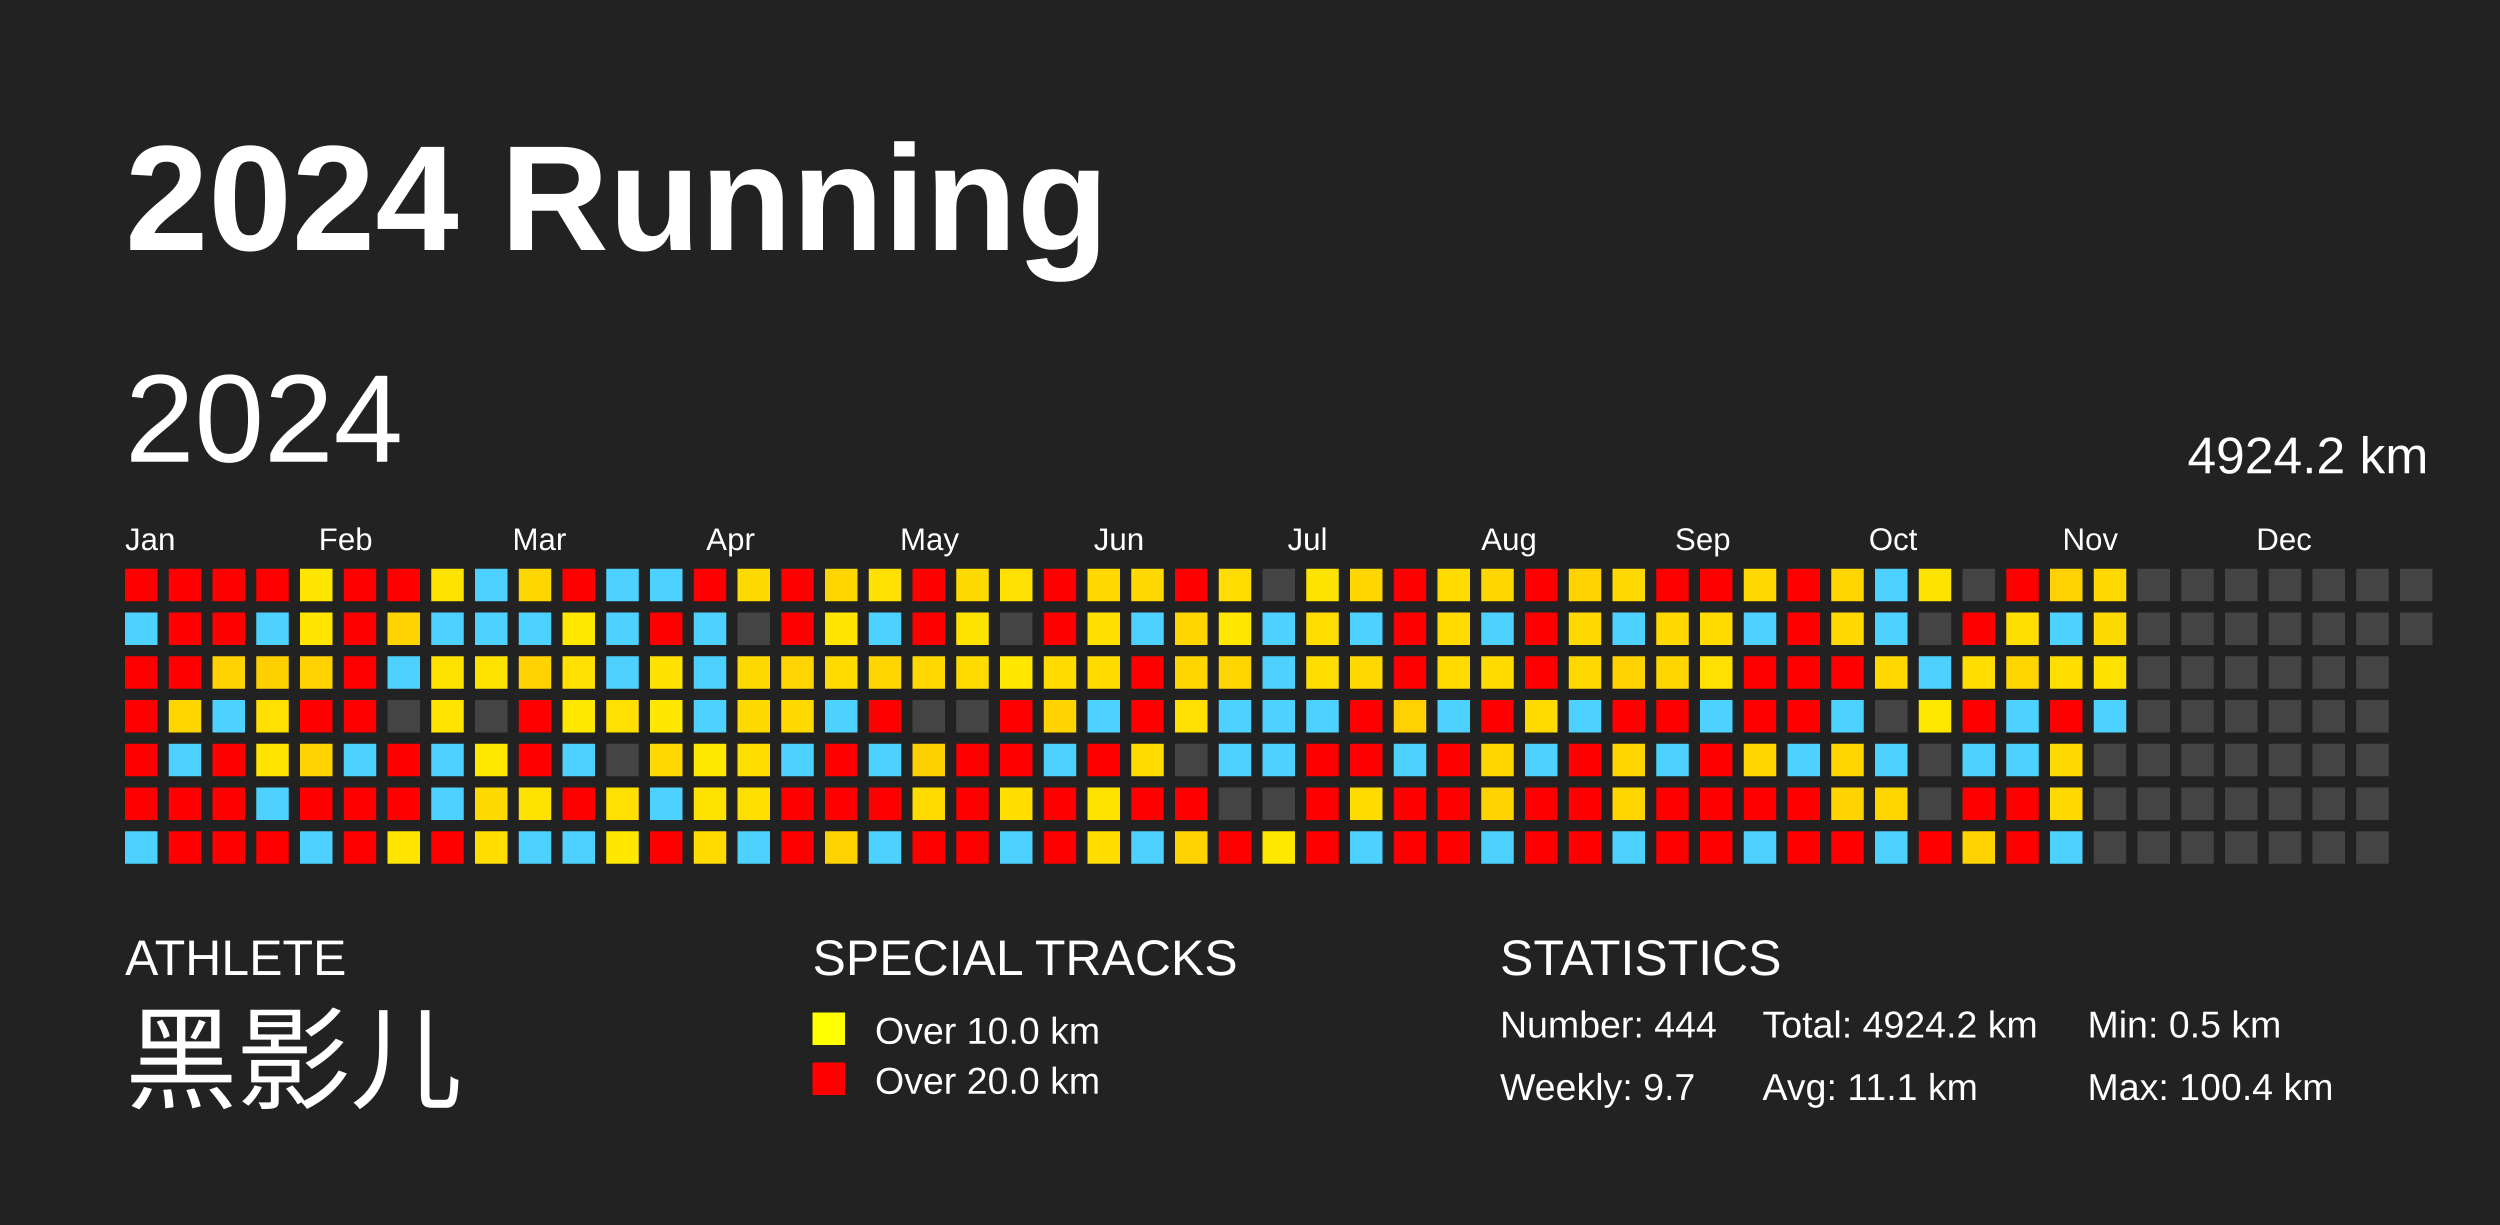
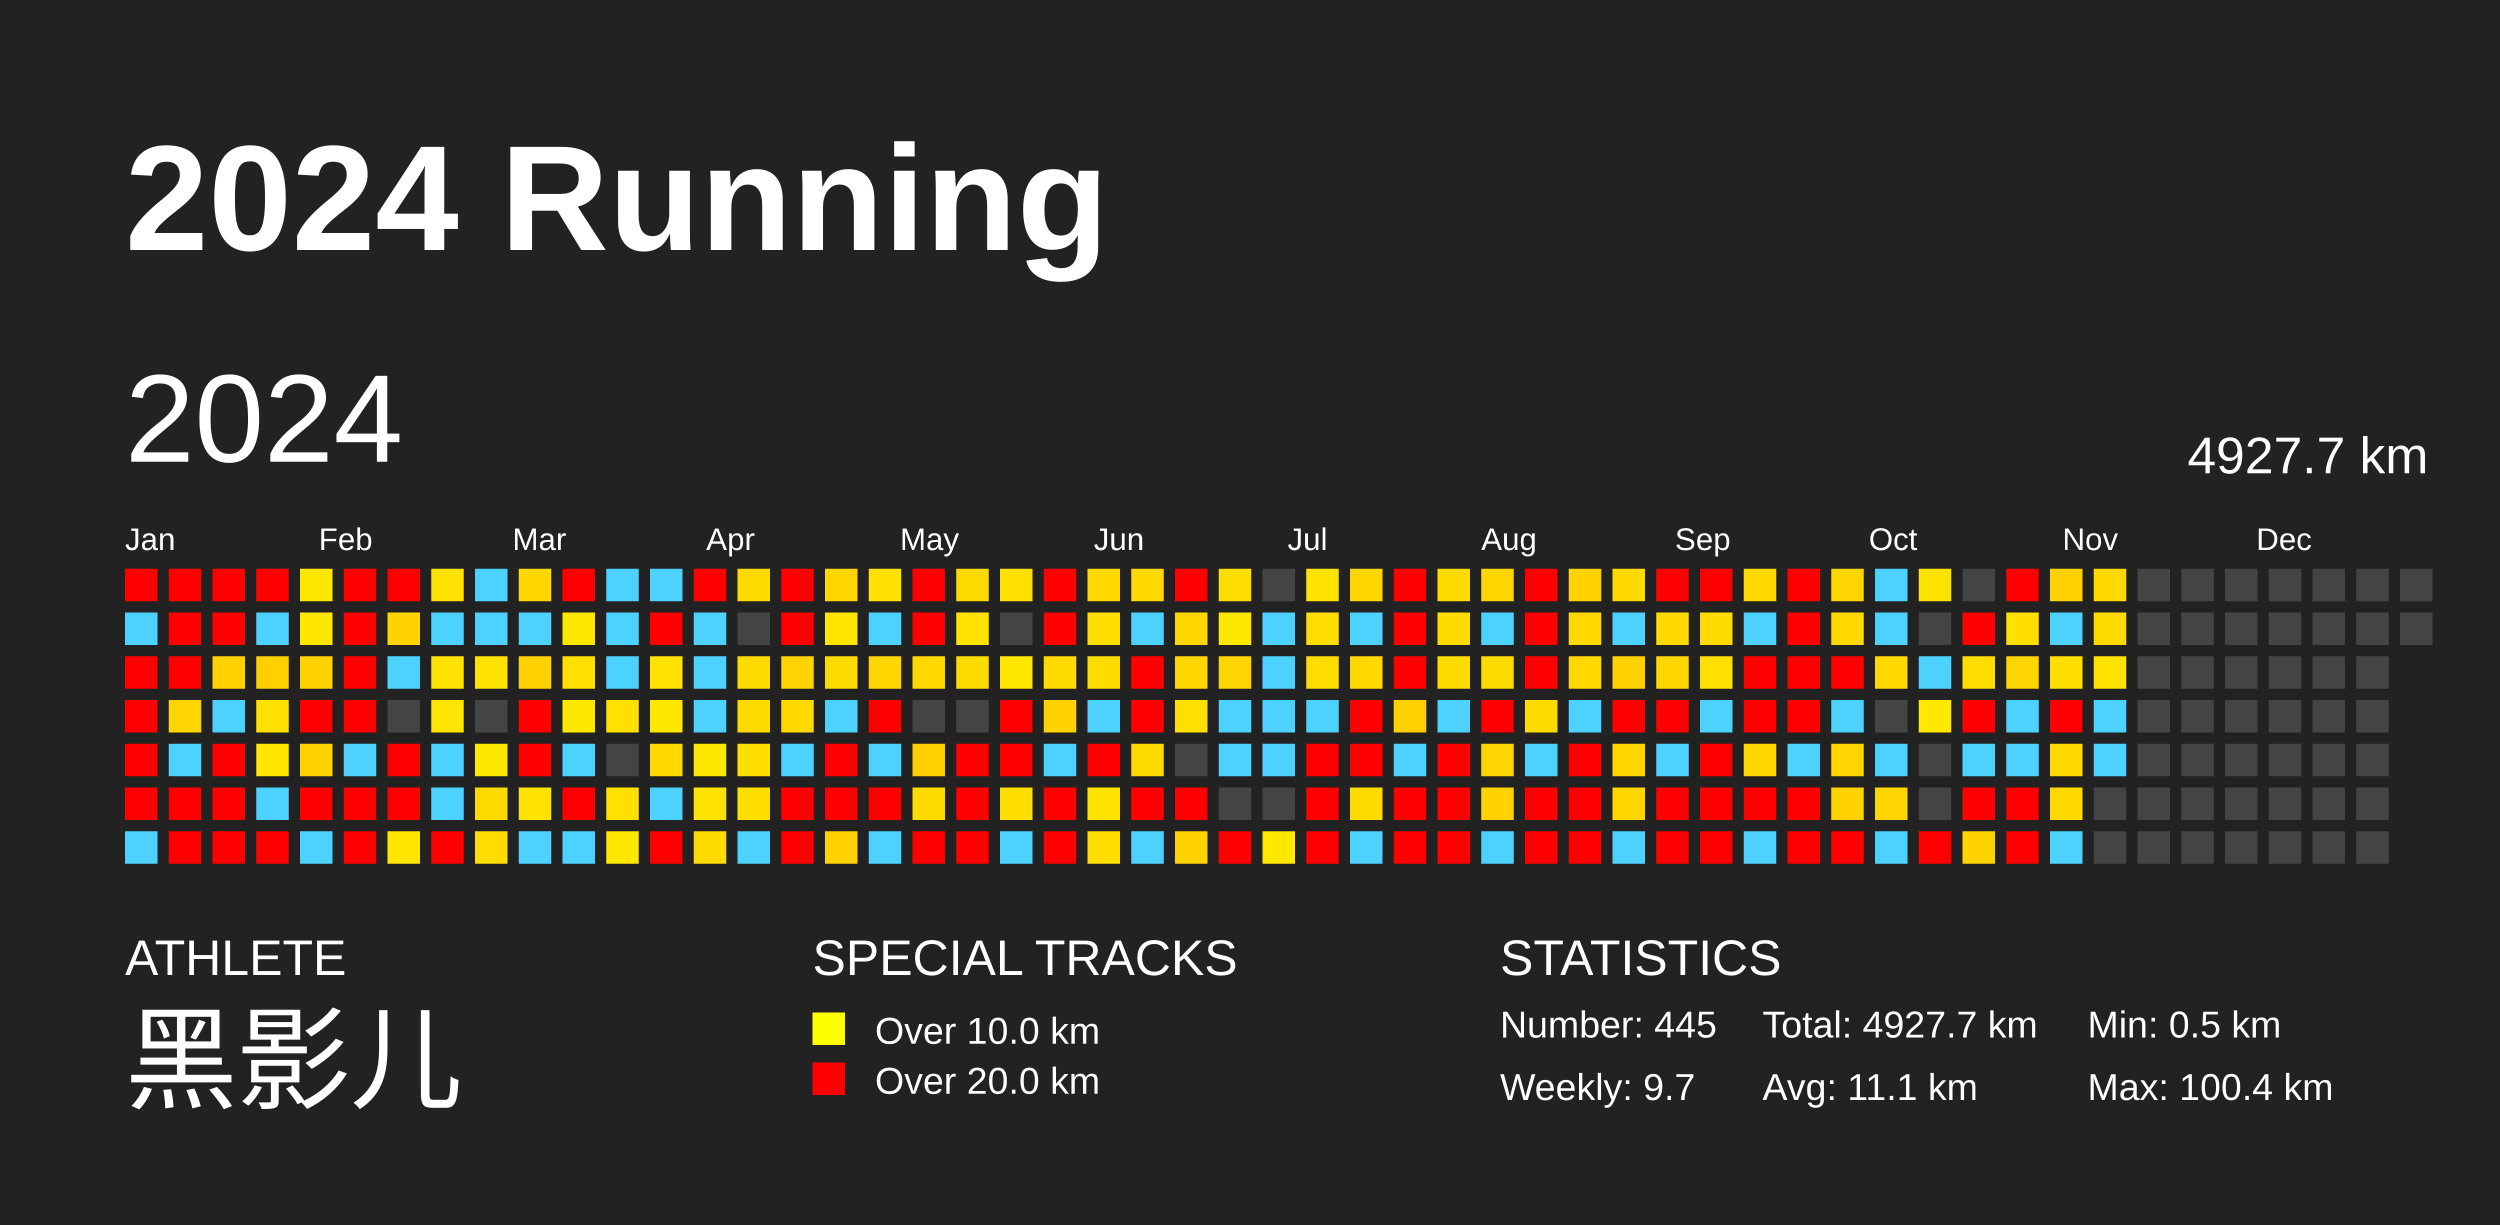
<svg xmlns="http://www.w3.org/2000/svg" baseProfile="full" height="98mm" version="1.1" viewBox="0,0,200,98" width="200mm">
  <defs />
  <rect fill="#222222" height="98" width="200" x="0" y="0" />
  <text fill="#FFFFFF" style="font-size:12px; font-family:Arial; font-weight:bold;" x="10" y="20">2024 Running</text>
  <text fill="#FFFFFF" style="font-size:4px; font-family:Arial" x="10" y="78">ATHLETE</text>
  <text fill="#FFFFFF" style="font-size:9px; font-family:Arial" x="10" y="88">黑影儿</text>
  <text fill="#FFFFFF" style="font-size:4px; font-family:Arial" x="65" y="78">SPECIAL TRACKS</text>
  <rect fill="yellow" height="2.6" width="2.6" x="65" y="81" />
  <text fill="#FFFFFF" style="font-size:3px; font-family:Arial" x="70" y="83.5">Over 10.0 km</text>
  <rect fill="red" height="2.6" width="2.6" x="65" y="85" />
  <text fill="#FFFFFF" style="font-size:3px; font-family:Arial" x="70" y="87.5">Over 20.0 km</text>
  <text fill="#FFFFFF" style="font-size:4px; font-family:Arial" x="120" y="78">STATISTICS</text>
-   <text fill="#FFFFFF" style="font-size:3px; font-family:Arial" x="120" y="83">Number: 444</text>
+   <text fill="#FFFFFF" style="font-size:3px; font-family:Arial" x="120" y="83">Number: 445</text>
  <text fill="#FFFFFF" style="font-size:3px; font-family:Arial" x="120" y="88">Weekly: 9.7</text>
-   <text fill="#FFFFFF" style="font-size:3px; font-family:Arial" x="141" y="83">Total: 4924.2 km</text>
+   <text fill="#FFFFFF" style="font-size:3px; font-family:Arial" x="141" y="83">Total: 4927.7 km</text>
  <text fill="#FFFFFF" style="font-size:3px; font-family:Arial" x="141" y="88">Avg: 11.1 km</text>
  <text fill="#FFFFFF" style="font-size:3px; font-family:Arial" x="167" y="83">Min: 0.5 km</text>
  <text fill="#FFFFFF" style="font-size:3px; font-family:Arial" x="167" y="88">Max: 100.4 km</text>
  <text dominant-baseline="hanging" fill="#FFFFFF" style="font-size:10.0px; font-family:Arial;" x="10" y="30">2024</text>
-   <text dominant-baseline="hanging" fill="#FFFFFF" style="font-size:4.125px; font-family:Arial;" x="175" y="35">4924.2 km</text>
+   <text dominant-baseline="hanging" fill="#FFFFFF" style="font-size:4.125px; font-family:Arial;" x="175" y="35">4927.7 km</text>
  <text fill="#FFFFFF" style="font-size:2.5px; font-family:Arial" x="10.0" y="44">Jan</text>
  <text fill="#FFFFFF" style="font-size:2.5px; font-family:Arial" x="25.5" y="44">Feb</text>
  <text fill="#FFFFFF" style="font-size:2.5px; font-family:Arial" x="41.0" y="44">Mar</text>
  <text fill="#FFFFFF" style="font-size:2.5px; font-family:Arial" x="56.5" y="44">Apr</text>
  <text fill="#FFFFFF" style="font-size:2.5px; font-family:Arial" x="72.0" y="44">May</text>
  <text fill="#FFFFFF" style="font-size:2.5px; font-family:Arial" x="87.5" y="44">Jun</text>
  <text fill="#FFFFFF" style="font-size:2.5px; font-family:Arial" x="103.0" y="44">Jul</text>
  <text fill="#FFFFFF" style="font-size:2.5px; font-family:Arial" x="118.5" y="44">Aug</text>
  <text fill="#FFFFFF" style="font-size:2.5px; font-family:Arial" x="134.0" y="44">Sep</text>
  <text fill="#FFFFFF" style="font-size:2.5px; font-family:Arial" x="149.5" y="44">Oct</text>
  <text fill="#FFFFFF" style="font-size:2.5px; font-family:Arial" x="165.0" y="44">Nov</text>
  <text fill="#FFFFFF" style="font-size:2.5px; font-family:Arial" x="180.5" y="44">Dec</text>
  <rect fill="red" height="2.6" width="2.6" x="10.0" y="45.5" />
  <rect fill="#4dd2ff" height="2.6" width="2.6" x="10.0" y="49.0" />
  <rect fill="red" height="2.6" width="2.6" x="10.0" y="52.5" />
  <rect fill="red" height="2.6" width="2.6" x="10.0" y="56.0" />
  <rect fill="red" height="2.6" width="2.6" x="10.0" y="59.5" />
  <rect fill="red" height="2.6" width="2.6" x="10.0" y="63.0" />
  <rect fill="#4dd2ff" height="2.6" width="2.6" x="10.0" y="66.5" />
  <rect fill="red" height="2.6" width="2.6" x="13.5" y="45.5" />
  <rect fill="red" height="2.6" width="2.6" x="13.5" y="49.0" />
  <rect fill="red" height="2.6" width="2.6" x="13.5" y="52.5" />
  <rect fill="#ffd500" height="2.6" width="2.6" x="13.5" y="56.0" />
  <rect fill="#4dd2ff" height="2.6" width="2.6" x="13.5" y="59.5" />
  <rect fill="red" height="2.6" width="2.6" x="13.5" y="63.0" />
  <rect fill="red" height="2.6" width="2.6" x="13.5" y="66.5" />
  <rect fill="red" height="2.6" width="2.6" x="17.0" y="45.5" />
  <rect fill="red" height="2.6" width="2.6" x="17.0" y="49.0" />
  <rect fill="#ffd200" height="2.6" width="2.6" x="17.0" y="52.5" />
  <rect fill="#4dd2ff" height="2.6" width="2.6" x="17.0" y="56.0" />
  <rect fill="red" height="2.6" width="2.6" x="17.0" y="59.5" />
  <rect fill="red" height="2.6" width="2.6" x="17.0" y="63.0" />
  <rect fill="red" height="2.6" width="2.6" x="17.0" y="66.5" />
  <rect fill="red" height="2.6" width="2.6" x="20.5" y="45.5" />
  <rect fill="#4dd2ff" height="2.6" width="2.6" x="20.5" y="49.0" />
  <rect fill="#ffd000" height="2.6" width="2.6" x="20.5" y="52.5" />
  <rect fill="#ffe000" height="2.6" width="2.6" x="20.5" y="56.0" />
  <rect fill="#ffe500" height="2.6" width="2.6" x="20.5" y="59.5" />
  <rect fill="#4dd2ff" height="2.6" width="2.6" x="20.5" y="63.0" />
  <rect fill="red" height="2.6" width="2.6" x="20.5" y="66.5" />
  <rect fill="#ffe600" height="2.6" width="2.6" x="24.0" y="45.5" />
  <rect fill="#ffe500" height="2.6" width="2.6" x="24.0" y="49.0" />
  <rect fill="#ffd200" height="2.6" width="2.6" x="24.0" y="52.5" />
  <rect fill="red" height="2.6" width="2.6" x="24.0" y="56.0" />
  <rect fill="#ffd200" height="2.6" width="2.6" x="24.0" y="59.5" />
  <rect fill="red" height="2.6" width="2.6" x="24.0" y="63.0" />
  <rect fill="#4dd2ff" height="2.6" width="2.6" x="24.0" y="66.5" />
  <rect fill="red" height="2.6" width="2.6" x="27.5" y="45.5" />
  <rect fill="red" height="2.6" width="2.6" x="27.5" y="49.0" />
  <rect fill="red" height="2.6" width="2.6" x="27.5" y="52.5" />
  <rect fill="red" height="2.6" width="2.6" x="27.5" y="56.0" />
  <rect fill="#4dd2ff" height="2.6" width="2.6" x="27.5" y="59.5" />
  <rect fill="red" height="2.6" width="2.6" x="27.5" y="63.0" />
  <rect fill="red" height="2.6" width="2.6" x="27.5" y="66.5" />
  <rect fill="red" height="2.6" width="2.6" x="31.0" y="45.5" />
  <rect fill="#ffd300" height="2.6" width="2.6" x="31.0" y="49.0" />
  <rect fill="#4dd2ff" height="2.6" width="2.6" x="31.0" y="52.5" />
  <rect fill="#444444" height="2.6" width="2.6" x="31.0" y="56.0" />
  <rect fill="red" height="2.6" width="2.6" x="31.0" y="59.5" />
  <rect fill="red" height="2.6" width="2.6" x="31.0" y="63.0" />
  <rect fill="#ffe500" height="2.6" width="2.6" x="31.0" y="66.5" />
  <rect fill="#ffe300" height="2.6" width="2.6" x="34.5" y="45.5" />
  <rect fill="#4dd2ff" height="2.6" width="2.6" x="34.5" y="49.0" />
  <rect fill="#ffe300" height="2.6" width="2.6" x="34.5" y="52.5" />
  <rect fill="#ffe500" height="2.6" width="2.6" x="34.5" y="56.0" />
  <rect fill="#4dd2ff" height="2.6" width="2.6" x="34.5" y="59.5" />
  <rect fill="#4dd2ff" height="2.6" width="2.6" x="34.5" y="63.0" />
  <rect fill="red" height="2.6" width="2.6" x="34.5" y="66.5" />
  <rect fill="#4dd2ff" height="2.6" width="2.6" x="38.0" y="45.5" />
  <rect fill="#4dd2ff" height="2.6" width="2.6" x="38.0" y="49.0" />
  <rect fill="#ffe300" height="2.6" width="2.6" x="38.0" y="52.5" />
  <rect fill="#444444" height="2.6" width="2.6" x="38.0" y="56.0" />
  <rect fill="#ffe800" height="2.6" width="2.6" x="38.0" y="59.5" />
  <rect fill="#ffda00" height="2.6" width="2.6" x="38.0" y="63.0" />
  <rect fill="#ffdd00" height="2.6" width="2.6" x="38.0" y="66.5" />
  <rect fill="#ffd700" height="2.6" width="2.6" x="41.5" y="45.5" />
  <rect fill="#4dd2ff" height="2.6" width="2.6" x="41.5" y="49.0" />
  <rect fill="#ffd200" height="2.6" width="2.6" x="41.5" y="52.5" />
  <rect fill="red" height="2.6" width="2.6" x="41.5" y="56.0" />
  <rect fill="red" height="2.6" width="2.6" x="41.5" y="59.5" />
  <rect fill="#ffe300" height="2.6" width="2.6" x="41.5" y="63.0" />
  <rect fill="#4dd2ff" height="2.6" width="2.6" x="41.5" y="66.5" />
  <rect fill="red" height="2.6" width="2.6" x="45.0" y="45.5" />
  <rect fill="#ffe800" height="2.6" width="2.6" x="45.0" y="49.0" />
  <rect fill="#ffe000" height="2.6" width="2.6" x="45.0" y="52.5" />
  <rect fill="#ffe800" height="2.6" width="2.6" x="45.0" y="56.0" />
  <rect fill="#4dd2ff" height="2.6" width="2.6" x="45.0" y="59.5" />
  <rect fill="red" height="2.6" width="2.6" x="45.0" y="63.0" />
  <rect fill="#4dd2ff" height="2.6" width="2.6" x="45.0" y="66.5" />
  <rect fill="#4dd2ff" height="2.6" width="2.6" x="48.5" y="45.5" />
  <rect fill="#4dd2ff" height="2.6" width="2.6" x="48.5" y="49.0" />
  <rect fill="#4dd2ff" height="2.6" width="2.6" x="48.5" y="52.5" />
  <rect fill="#ffe000" height="2.6" width="2.6" x="48.5" y="56.0" />
  <rect fill="#444444" height="2.6" width="2.6" x="48.5" y="59.5" />
  <rect fill="#ffe000" height="2.6" width="2.6" x="48.5" y="63.0" />
  <rect fill="#ffe700" height="2.6" width="2.6" x="48.5" y="66.5" />
  <rect fill="#4dd2ff" height="2.6" width="2.6" x="52.0" y="45.5" />
  <rect fill="red" height="2.6" width="2.6" x="52.0" y="49.0" />
  <rect fill="#ffe200" height="2.6" width="2.6" x="52.0" y="52.5" />
  <rect fill="#ffe700" height="2.6" width="2.6" x="52.0" y="56.0" />
  <rect fill="#ffd800" height="2.6" width="2.6" x="52.0" y="59.5" />
  <rect fill="#4dd2ff" height="2.6" width="2.6" x="52.0" y="63.0" />
  <rect fill="red" height="2.6" width="2.6" x="52.0" y="66.5" />
  <rect fill="red" height="2.6" width="2.6" x="55.5" y="45.5" />
  <rect fill="#4dd2ff" height="2.6" width="2.6" x="55.5" y="49.0" />
  <rect fill="#4dd2ff" height="2.6" width="2.6" x="55.5" y="52.5" />
  <rect fill="#4dd2ff" height="2.6" width="2.6" x="55.5" y="56.0" />
  <rect fill="#ffe800" height="2.6" width="2.6" x="55.5" y="59.5" />
  <rect fill="#ffe300" height="2.6" width="2.6" x="55.5" y="63.0" />
  <rect fill="#ffdb00" height="2.6" width="2.6" x="55.5" y="66.5" />
  <rect fill="#ffda00" height="2.6" width="2.6" x="59.0" y="45.5" />
  <rect fill="#444444" height="2.6" width="2.6" x="59.0" y="49.0" />
  <rect fill="#ffda00" height="2.6" width="2.6" x="59.0" y="52.5" />
  <rect fill="#ffda00" height="2.6" width="2.6" x="59.0" y="56.0" />
  <rect fill="#ffde00" height="2.6" width="2.6" x="59.0" y="59.5" />
  <rect fill="#ffdf00" height="2.6" width="2.6" x="59.0" y="63.0" />
  <rect fill="#4dd2ff" height="2.6" width="2.6" x="59.0" y="66.5" />
  <rect fill="red" height="2.6" width="2.6" x="62.5" y="45.5" />
  <rect fill="red" height="2.6" width="2.6" x="62.5" y="49.0" />
  <rect fill="#ffd400" height="2.6" width="2.6" x="62.5" y="52.5" />
  <rect fill="#ffd900" height="2.6" width="2.6" x="62.5" y="56.0" />
  <rect fill="#4dd2ff" height="2.6" width="2.6" x="62.5" y="59.5" />
  <rect fill="red" height="2.6" width="2.6" x="62.5" y="63.0" />
  <rect fill="red" height="2.6" width="2.6" x="62.5" y="66.5" />
  <rect fill="#ffd600" height="2.6" width="2.6" x="66.0" y="45.5" />
  <rect fill="#ffe500" height="2.6" width="2.6" x="66.0" y="49.0" />
  <rect fill="#ffdb00" height="2.6" width="2.6" x="66.0" y="52.5" />
  <rect fill="#4dd2ff" height="2.6" width="2.6" x="66.0" y="56.0" />
  <rect fill="red" height="2.6" width="2.6" x="66.0" y="59.5" />
  <rect fill="red" height="2.6" width="2.6" x="66.0" y="63.0" />
  <rect fill="#ffd300" height="2.6" width="2.6" x="66.0" y="66.5" />
  <rect fill="#ffe000" height="2.6" width="2.6" x="69.5" y="45.5" />
  <rect fill="#4dd2ff" height="2.6" width="2.6" x="69.5" y="49.0" />
  <rect fill="#ffd600" height="2.6" width="2.6" x="69.5" y="52.5" />
  <rect fill="red" height="2.6" width="2.6" x="69.5" y="56.0" />
  <rect fill="#4dd2ff" height="2.6" width="2.6" x="69.5" y="59.5" />
  <rect fill="red" height="2.6" width="2.6" x="69.5" y="63.0" />
  <rect fill="#4dd2ff" height="2.6" width="2.6" x="69.5" y="66.5" />
  <rect fill="red" height="2.6" width="2.6" x="73.0" y="45.5" />
  <rect fill="red" height="2.6" width="2.6" x="73.0" y="49.0" />
  <rect fill="#ffd800" height="2.6" width="2.6" x="73.0" y="52.5" />
  <rect fill="#444444" height="2.6" width="2.6" x="73.0" y="56.0" />
  <rect fill="#ffd000" height="2.6" width="2.6" x="73.0" y="59.5" />
  <rect fill="#ffdb00" height="2.6" width="2.6" x="73.0" y="63.0" />
  <rect fill="red" height="2.6" width="2.6" x="73.0" y="66.5" />
  <rect fill="#ffda00" height="2.6" width="2.6" x="76.5" y="45.5" />
  <rect fill="#ffe300" height="2.6" width="2.6" x="76.5" y="49.0" />
  <rect fill="#ffdc00" height="2.6" width="2.6" x="76.5" y="52.5" />
  <rect fill="#444444" height="2.6" width="2.6" x="76.5" y="56.0" />
  <rect fill="red" height="2.6" width="2.6" x="76.5" y="59.5" />
  <rect fill="red" height="2.6" width="2.6" x="76.5" y="63.0" />
  <rect fill="red" height="2.6" width="2.6" x="76.5" y="66.5" />
  <rect fill="#ffe000" height="2.6" width="2.6" x="80.0" y="45.5" />
  <rect fill="#444444" height="2.6" width="2.6" x="80.0" y="49.0" />
  <rect fill="#ffe700" height="2.6" width="2.6" x="80.0" y="52.5" />
  <rect fill="red" height="2.6" width="2.6" x="80.0" y="56.0" />
  <rect fill="red" height="2.6" width="2.6" x="80.0" y="59.5" />
  <rect fill="#ffde00" height="2.6" width="2.6" x="80.0" y="63.0" />
  <rect fill="#4dd2ff" height="2.6" width="2.6" x="80.0" y="66.5" />
  <rect fill="red" height="2.6" width="2.6" x="83.5" y="45.5" />
  <rect fill="red" height="2.6" width="2.6" x="83.5" y="49.0" />
  <rect fill="#ffdb00" height="2.6" width="2.6" x="83.5" y="52.5" />
  <rect fill="#ffd300" height="2.6" width="2.6" x="83.5" y="56.0" />
  <rect fill="#4dd2ff" height="2.6" width="2.6" x="83.5" y="59.5" />
  <rect fill="red" height="2.6" width="2.6" x="83.5" y="63.0" />
  <rect fill="red" height="2.6" width="2.6" x="83.5" y="66.5" />
  <rect fill="#ffd800" height="2.6" width="2.6" x="87.0" y="45.5" />
  <rect fill="#ffdf00" height="2.6" width="2.6" x="87.0" y="49.0" />
  <rect fill="#ffdc00" height="2.6" width="2.6" x="87.0" y="52.5" />
  <rect fill="#4dd2ff" height="2.6" width="2.6" x="87.0" y="56.0" />
  <rect fill="red" height="2.6" width="2.6" x="87.0" y="59.5" />
  <rect fill="#ffe300" height="2.6" width="2.6" x="87.0" y="63.0" />
  <rect fill="#ffde00" height="2.6" width="2.6" x="87.0" y="66.5" />
  <rect fill="#ffd900" height="2.6" width="2.6" x="90.5" y="45.5" />
  <rect fill="#4dd2ff" height="2.6" width="2.6" x="90.5" y="49.0" />
  <rect fill="red" height="2.6" width="2.6" x="90.5" y="52.5" />
  <rect fill="red" height="2.6" width="2.6" x="90.5" y="56.0" />
  <rect fill="#ffdb00" height="2.6" width="2.6" x="90.5" y="59.5" />
  <rect fill="red" height="2.6" width="2.6" x="90.5" y="63.0" />
  <rect fill="#4dd2ff" height="2.6" width="2.6" x="90.5" y="66.5" />
  <rect fill="red" height="2.6" width="2.6" x="94.0" y="45.5" />
  <rect fill="#ffd600" height="2.6" width="2.6" x="94.0" y="49.0" />
  <rect fill="#ffd600" height="2.6" width="2.6" x="94.0" y="52.5" />
  <rect fill="#ffe000" height="2.6" width="2.6" x="94.0" y="56.0" />
  <rect fill="#444444" height="2.6" width="2.6" x="94.0" y="59.5" />
  <rect fill="red" height="2.6" width="2.6" x="94.0" y="63.0" />
  <rect fill="#ffd300" height="2.6" width="2.6" x="94.0" y="66.5" />
  <rect fill="#ffdd00" height="2.6" width="2.6" x="97.5" y="45.5" />
  <rect fill="#ffe700" height="2.6" width="2.6" x="97.5" y="49.0" />
  <rect fill="#ffd500" height="2.6" width="2.6" x="97.5" y="52.5" />
  <rect fill="#4dd2ff" height="2.6" width="2.6" x="97.5" y="56.0" />
  <rect fill="#4dd2ff" height="2.6" width="2.6" x="97.5" y="59.5" />
  <rect fill="#444444" height="2.6" width="2.6" x="97.5" y="63.0" />
  <rect fill="red" height="2.6" width="2.6" x="97.5" y="66.5" />
  <rect fill="#444444" height="2.6" width="2.6" x="101.0" y="45.5" />
  <rect fill="#4dd2ff" height="2.6" width="2.6" x="101.0" y="49.0" />
  <rect fill="#4dd2ff" height="2.6" width="2.6" x="101.0" y="52.5" />
  <rect fill="#4dd2ff" height="2.6" width="2.6" x="101.0" y="56.0" />
  <rect fill="#4dd2ff" height="2.6" width="2.6" x="101.0" y="59.5" />
  <rect fill="#444444" height="2.6" width="2.6" x="101.0" y="63.0" />
  <rect fill="#ffe800" height="2.6" width="2.6" x="101.0" y="66.5" />
  <rect fill="#ffe300" height="2.6" width="2.6" x="104.5" y="45.5" />
  <rect fill="#ffdd00" height="2.6" width="2.6" x="104.5" y="49.0" />
  <rect fill="#ffdd00" height="2.6" width="2.6" x="104.5" y="52.5" />
  <rect fill="#4dd2ff" height="2.6" width="2.6" x="104.5" y="56.0" />
  <rect fill="red" height="2.6" width="2.6" x="104.5" y="59.5" />
  <rect fill="red" height="2.6" width="2.6" x="104.5" y="63.0" />
  <rect fill="red" height="2.6" width="2.6" x="104.5" y="66.5" />
  <rect fill="#ffd600" height="2.6" width="2.6" x="108.0" y="45.5" />
  <rect fill="#4dd2ff" height="2.6" width="2.6" x="108.0" y="49.0" />
  <rect fill="#ffd800" height="2.6" width="2.6" x="108.0" y="52.5" />
  <rect fill="red" height="2.6" width="2.6" x="108.0" y="56.0" />
  <rect fill="red" height="2.6" width="2.6" x="108.0" y="59.5" />
  <rect fill="#ffdc00" height="2.6" width="2.6" x="108.0" y="63.0" />
  <rect fill="#4dd2ff" height="2.6" width="2.6" x="108.0" y="66.5" />
  <rect fill="red" height="2.6" width="2.6" x="111.5" y="45.5" />
  <rect fill="red" height="2.6" width="2.6" x="111.5" y="49.0" />
  <rect fill="red" height="2.6" width="2.6" x="111.5" y="52.5" />
  <rect fill="#ffd100" height="2.6" width="2.6" x="111.5" y="56.0" />
  <rect fill="#4dd2ff" height="2.6" width="2.6" x="111.5" y="59.5" />
  <rect fill="red" height="2.6" width="2.6" x="111.5" y="63.0" />
  <rect fill="red" height="2.6" width="2.6" x="111.5" y="66.5" />
  <rect fill="#ffdb00" height="2.6" width="2.6" x="115.0" y="45.5" />
  <rect fill="#ffdb00" height="2.6" width="2.6" x="115.0" y="49.0" />
  <rect fill="#ffdb00" height="2.6" width="2.6" x="115.0" y="52.5" />
  <rect fill="#4dd2ff" height="2.6" width="2.6" x="115.0" y="56.0" />
  <rect fill="red" height="2.6" width="2.6" x="115.0" y="59.5" />
  <rect fill="red" height="2.6" width="2.6" x="115.0" y="63.0" />
  <rect fill="red" height="2.6" width="2.6" x="115.0" y="66.5" />
  <rect fill="#ffd700" height="2.6" width="2.6" x="118.5" y="45.5" />
  <rect fill="#4dd2ff" height="2.6" width="2.6" x="118.5" y="49.0" />
  <rect fill="#ffdb00" height="2.6" width="2.6" x="118.5" y="52.5" />
  <rect fill="red" height="2.6" width="2.6" x="118.5" y="56.0" />
  <rect fill="#ffd500" height="2.6" width="2.6" x="118.5" y="59.5" />
  <rect fill="#ffd200" height="2.6" width="2.6" x="118.5" y="63.0" />
  <rect fill="#4dd2ff" height="2.6" width="2.6" x="118.5" y="66.5" />
  <rect fill="red" height="2.6" width="2.6" x="122.0" y="45.5" />
  <rect fill="red" height="2.6" width="2.6" x="122.0" y="49.0" />
  <rect fill="red" height="2.6" width="2.6" x="122.0" y="52.5" />
  <rect fill="#ffdb00" height="2.6" width="2.6" x="122.0" y="56.0" />
  <rect fill="#4dd2ff" height="2.6" width="2.6" x="122.0" y="59.5" />
  <rect fill="red" height="2.6" width="2.6" x="122.0" y="63.0" />
  <rect fill="red" height="2.6" width="2.6" x="122.0" y="66.5" />
  <rect fill="#ffd300" height="2.6" width="2.6" x="125.5" y="45.5" />
  <rect fill="#ffd800" height="2.6" width="2.6" x="125.5" y="49.0" />
  <rect fill="#ffd800" height="2.6" width="2.6" x="125.5" y="52.5" />
  <rect fill="#4dd2ff" height="2.6" width="2.6" x="125.5" y="56.0" />
  <rect fill="red" height="2.6" width="2.6" x="125.5" y="59.5" />
  <rect fill="red" height="2.6" width="2.6" x="125.5" y="63.0" />
  <rect fill="red" height="2.6" width="2.6" x="125.5" y="66.5" />
  <rect fill="#ffd900" height="2.6" width="2.6" x="129.0" y="45.5" />
  <rect fill="#4dd2ff" height="2.6" width="2.6" x="129.0" y="49.0" />
  <rect fill="#ffd200" height="2.6" width="2.6" x="129.0" y="52.5" />
  <rect fill="red" height="2.6" width="2.6" x="129.0" y="56.0" />
  <rect fill="#ffd600" height="2.6" width="2.6" x="129.0" y="59.5" />
  <rect fill="#ffd600" height="2.6" width="2.6" x="129.0" y="63.0" />
  <rect fill="#4dd2ff" height="2.6" width="2.6" x="129.0" y="66.5" />
  <rect fill="red" height="2.6" width="2.6" x="132.5" y="45.5" />
  <rect fill="#ffd900" height="2.6" width="2.6" x="132.5" y="49.0" />
  <rect fill="#ffd600" height="2.6" width="2.6" x="132.5" y="52.5" />
  <rect fill="red" height="2.6" width="2.6" x="132.5" y="56.0" />
  <rect fill="#4dd2ff" height="2.6" width="2.6" x="132.5" y="59.5" />
  <rect fill="red" height="2.6" width="2.6" x="132.5" y="63.0" />
  <rect fill="red" height="2.6" width="2.6" x="132.5" y="66.5" />
  <rect fill="red" height="2.6" width="2.6" x="136.0" y="45.5" />
  <rect fill="#ffdb00" height="2.6" width="2.6" x="136.0" y="49.0" />
  <rect fill="#ffe000" height="2.6" width="2.6" x="136.0" y="52.5" />
  <rect fill="#4dd2ff" height="2.6" width="2.6" x="136.0" y="56.0" />
  <rect fill="red" height="2.6" width="2.6" x="136.0" y="59.5" />
  <rect fill="red" height="2.6" width="2.6" x="136.0" y="63.0" />
  <rect fill="red" height="2.6" width="2.6" x="136.0" y="66.5" />
  <rect fill="#ffd900" height="2.6" width="2.6" x="139.5" y="45.5" />
  <rect fill="#4dd2ff" height="2.6" width="2.6" x="139.5" y="49.0" />
  <rect fill="red" height="2.6" width="2.6" x="139.5" y="52.5" />
  <rect fill="red" height="2.6" width="2.6" x="139.5" y="56.0" />
  <rect fill="#ffd600" height="2.6" width="2.6" x="139.5" y="59.5" />
  <rect fill="red" height="2.6" width="2.6" x="139.5" y="63.0" />
  <rect fill="#4dd2ff" height="2.6" width="2.6" x="139.5" y="66.5" />
  <rect fill="red" height="2.6" width="2.6" x="143.0" y="45.5" />
  <rect fill="red" height="2.6" width="2.6" x="143.0" y="49.0" />
  <rect fill="red" height="2.6" width="2.6" x="143.0" y="52.5" />
  <rect fill="red" height="2.6" width="2.6" x="143.0" y="56.0" />
  <rect fill="#4dd2ff" height="2.6" width="2.6" x="143.0" y="59.5" />
  <rect fill="red" height="2.6" width="2.6" x="143.0" y="63.0" />
  <rect fill="red" height="2.6" width="2.6" x="143.0" y="66.5" />
  <rect fill="#ffd500" height="2.6" width="2.6" x="146.5" y="45.5" />
  <rect fill="#ffd800" height="2.6" width="2.6" x="146.5" y="49.0" />
  <rect fill="red" height="2.6" width="2.6" x="146.5" y="52.5" />
  <rect fill="#4dd2ff" height="2.6" width="2.6" x="146.5" y="56.0" />
  <rect fill="#ffd500" height="2.6" width="2.6" x="146.5" y="59.5" />
  <rect fill="#ffd300" height="2.6" width="2.6" x="146.5" y="63.0" />
  <rect fill="red" height="2.6" width="2.6" x="146.5" y="66.5" />
  <rect fill="#4dd2ff" height="2.6" width="2.6" x="150.0" y="45.5" />
  <rect fill="#4dd2ff" height="2.6" width="2.6" x="150.0" y="49.0" />
  <rect fill="#ffd900" height="2.6" width="2.6" x="150.0" y="52.5" />
  <rect fill="#444444" height="2.6" width="2.6" x="150.0" y="56.0" />
  <rect fill="#4dd2ff" height="2.6" width="2.6" x="150.0" y="59.5" />
  <rect fill="#ffd500" height="2.6" width="2.6" x="150.0" y="63.0" />
  <rect fill="#4dd2ff" height="2.6" width="2.6" x="150.0" y="66.5" />
  <rect fill="#ffe300" height="2.6" width="2.6" x="153.5" y="45.5" />
  <rect fill="#444444" height="2.6" width="2.6" x="153.5" y="49.0" />
  <rect fill="#4dd2ff" height="2.6" width="2.6" x="153.5" y="52.5" />
  <rect fill="#ffe800" height="2.6" width="2.6" x="153.5" y="56.0" />
  <rect fill="#444444" height="2.6" width="2.6" x="153.5" y="59.5" />
  <rect fill="#444444" height="2.6" width="2.6" x="153.5" y="63.0" />
  <rect fill="red" height="2.6" width="2.6" x="153.5" y="66.5" />
  <rect fill="#444444" height="2.6" width="2.6" x="157.0" y="45.5" />
  <rect fill="red" height="2.6" width="2.6" x="157.0" y="49.0" />
  <rect fill="#ffdd00" height="2.6" width="2.6" x="157.0" y="52.5" />
  <rect fill="red" height="2.6" width="2.6" x="157.0" y="56.0" />
  <rect fill="#4dd2ff" height="2.6" width="2.6" x="157.0" y="59.5" />
  <rect fill="red" height="2.6" width="2.6" x="157.0" y="63.0" />
  <rect fill="#ffd300" height="2.6" width="2.6" x="157.0" y="66.5" />
  <rect fill="red" height="2.6" width="2.6" x="160.5" y="45.5" />
  <rect fill="#ffdf00" height="2.6" width="2.6" x="160.5" y="49.0" />
  <rect fill="#ffd500" height="2.6" width="2.6" x="160.5" y="52.5" />
  <rect fill="#4dd2ff" height="2.6" width="2.6" x="160.5" y="56.0" />
  <rect fill="#4dd2ff" height="2.6" width="2.6" x="160.5" y="59.5" />
  <rect fill="red" height="2.6" width="2.6" x="160.5" y="63.0" />
  <rect fill="red" height="2.6" width="2.6" x="160.5" y="66.5" />
  <rect fill="#ffd100" height="2.6" width="2.6" x="164.0" y="45.5" />
  <rect fill="#4dd2ff" height="2.6" width="2.6" x="164.0" y="49.0" />
  <rect fill="#ffde00" height="2.6" width="2.6" x="164.0" y="52.5" />
  <rect fill="red" height="2.6" width="2.6" x="164.0" y="56.0" />
  <rect fill="#ffd900" height="2.6" width="2.6" x="164.0" y="59.5" />
  <rect fill="#ffd800" height="2.6" width="2.6" x="164.0" y="63.0" />
  <rect fill="#4dd2ff" height="2.6" width="2.6" x="164.0" y="66.5" />
  <rect fill="#ffd800" height="2.6" width="2.6" x="167.5" y="45.5" />
  <rect fill="#ffda00" height="2.6" width="2.6" x="167.5" y="49.0" />
  <rect fill="#ffe200" height="2.6" width="2.6" x="167.5" y="52.5" />
  <rect fill="#4dd2ff" height="2.6" width="2.6" x="167.5" y="56.0" />
-   <rect fill="#444444" height="2.6" width="2.6" x="167.5" y="59.5" />
+   <rect fill="#4dd2ff" height="2.6" width="2.6" x="167.5" y="59.5" />
  <rect fill="#444444" height="2.6" width="2.6" x="167.5" y="63.0" />
  <rect fill="#444444" height="2.6" width="2.6" x="167.5" y="66.5" />
  <rect fill="#444444" height="2.6" width="2.6" x="171.0" y="45.5" />
  <rect fill="#444444" height="2.6" width="2.6" x="171.0" y="49.0" />
  <rect fill="#444444" height="2.6" width="2.6" x="171.0" y="52.5" />
  <rect fill="#444444" height="2.6" width="2.6" x="171.0" y="56.0" />
  <rect fill="#444444" height="2.6" width="2.6" x="171.0" y="59.5" />
  <rect fill="#444444" height="2.6" width="2.6" x="171.0" y="63.0" />
  <rect fill="#444444" height="2.6" width="2.6" x="171.0" y="66.5" />
  <rect fill="#444444" height="2.6" width="2.6" x="174.5" y="45.5" />
  <rect fill="#444444" height="2.6" width="2.6" x="174.5" y="49.0" />
  <rect fill="#444444" height="2.6" width="2.6" x="174.5" y="52.5" />
  <rect fill="#444444" height="2.6" width="2.6" x="174.5" y="56.0" />
  <rect fill="#444444" height="2.6" width="2.6" x="174.5" y="59.5" />
  <rect fill="#444444" height="2.6" width="2.6" x="174.5" y="63.0" />
  <rect fill="#444444" height="2.6" width="2.6" x="174.5" y="66.5" />
  <rect fill="#444444" height="2.6" width="2.6" x="178.0" y="45.5" />
  <rect fill="#444444" height="2.6" width="2.6" x="178.0" y="49.0" />
  <rect fill="#444444" height="2.6" width="2.6" x="178.0" y="52.5" />
  <rect fill="#444444" height="2.6" width="2.6" x="178.0" y="56.0" />
  <rect fill="#444444" height="2.6" width="2.6" x="178.0" y="59.5" />
  <rect fill="#444444" height="2.6" width="2.6" x="178.0" y="63.0" />
  <rect fill="#444444" height="2.6" width="2.6" x="178.0" y="66.5" />
  <rect fill="#444444" height="2.6" width="2.6" x="181.5" y="45.5" />
  <rect fill="#444444" height="2.6" width="2.6" x="181.5" y="49.0" />
  <rect fill="#444444" height="2.6" width="2.6" x="181.5" y="52.5" />
  <rect fill="#444444" height="2.6" width="2.6" x="181.5" y="56.0" />
  <rect fill="#444444" height="2.6" width="2.6" x="181.5" y="59.5" />
  <rect fill="#444444" height="2.6" width="2.6" x="181.5" y="63.0" />
  <rect fill="#444444" height="2.6" width="2.6" x="181.5" y="66.5" />
  <rect fill="#444444" height="2.6" width="2.6" x="185.0" y="45.5" />
  <rect fill="#444444" height="2.6" width="2.6" x="185.0" y="49.0" />
  <rect fill="#444444" height="2.6" width="2.6" x="185.0" y="52.5" />
  <rect fill="#444444" height="2.6" width="2.6" x="185.0" y="56.0" />
  <rect fill="#444444" height="2.6" width="2.6" x="185.0" y="59.5" />
  <rect fill="#444444" height="2.6" width="2.6" x="185.0" y="63.0" />
  <rect fill="#444444" height="2.6" width="2.6" x="185.0" y="66.5" />
  <rect fill="#444444" height="2.6" width="2.6" x="188.5" y="45.5" />
  <rect fill="#444444" height="2.6" width="2.6" x="188.5" y="49.0" />
  <rect fill="#444444" height="2.6" width="2.6" x="188.5" y="52.5" />
  <rect fill="#444444" height="2.6" width="2.6" x="188.5" y="56.0" />
  <rect fill="#444444" height="2.6" width="2.6" x="188.5" y="59.5" />
  <rect fill="#444444" height="2.6" width="2.6" x="188.5" y="63.0" />
  <rect fill="#444444" height="2.6" width="2.6" x="188.5" y="66.5" />
  <rect fill="#444444" height="2.6" width="2.6" x="192.0" y="45.5" />
  <rect fill="#444444" height="2.6" width="2.6" x="192.0" y="49.0" />
</svg>
